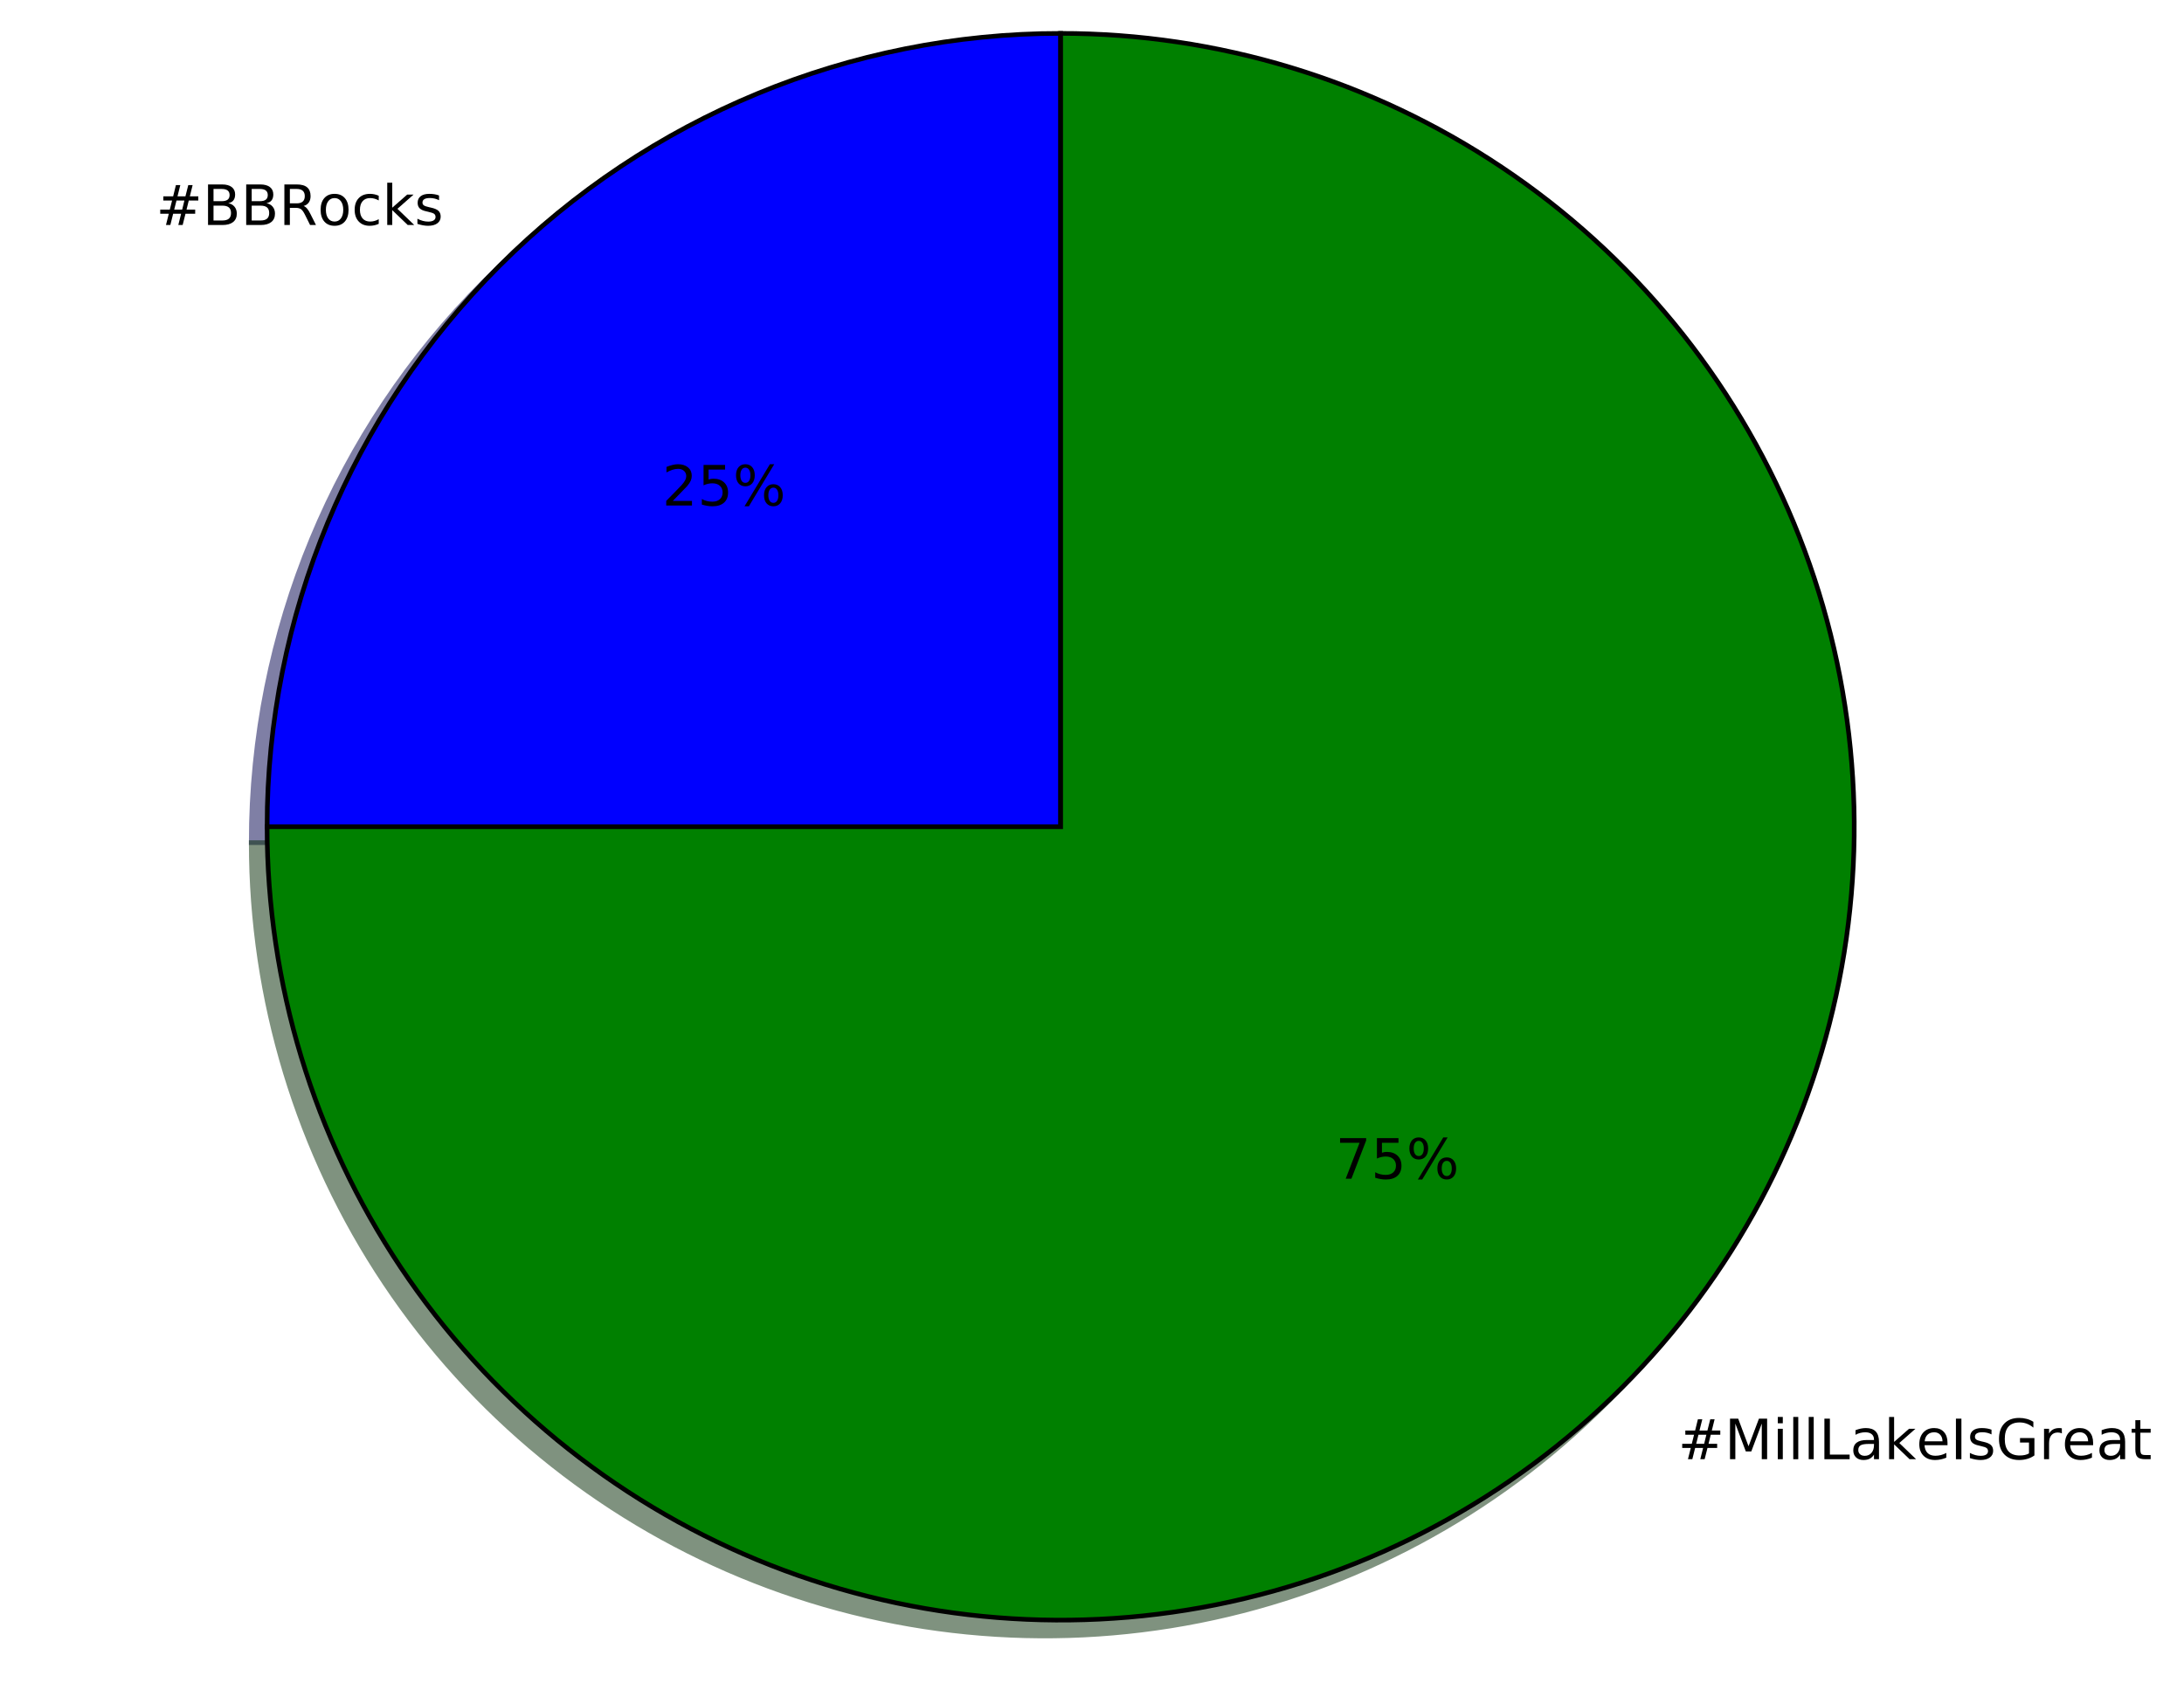
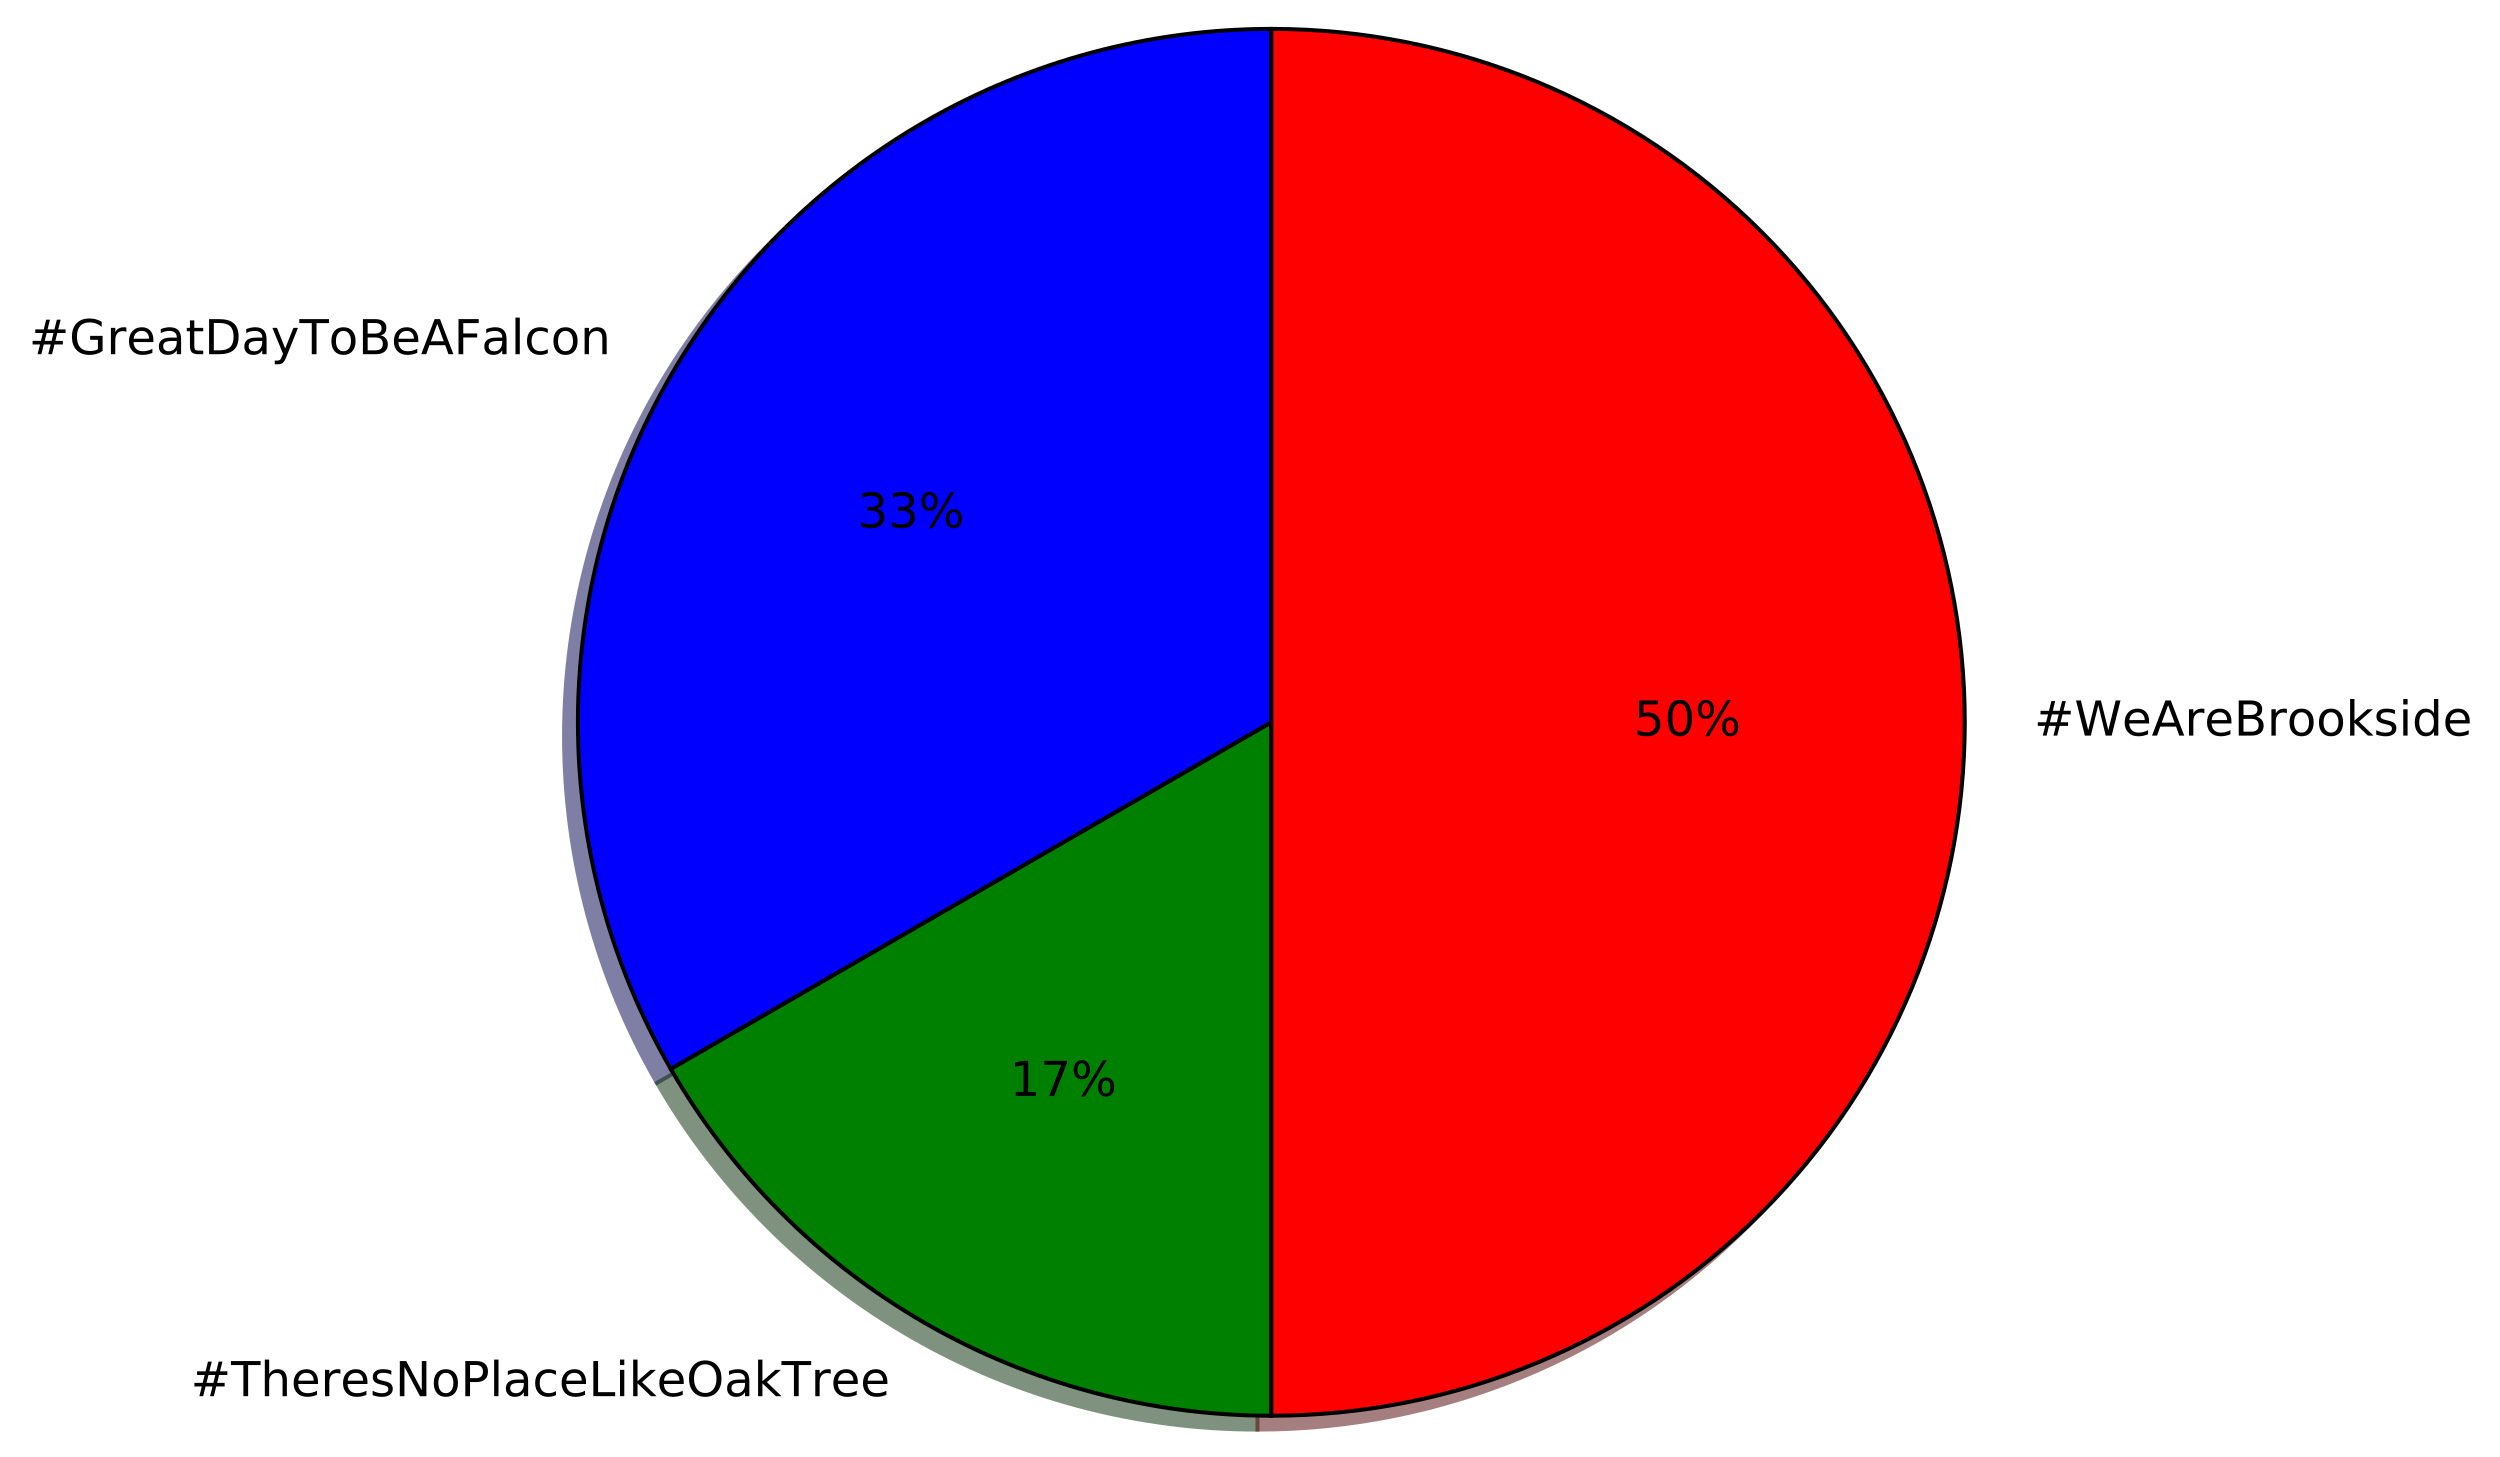
- <svg xmlns="http://www.w3.org/2000/svg" xmlns:xlink="http://www.w3.org/1999/xlink" height="363pt" version="1.1" viewBox="0 0 471 363" width="471pt">
+ <svg xmlns="http://www.w3.org/2000/svg" xmlns:xlink="http://www.w3.org/1999/xlink" height="363pt" version="1.1" viewBox="0 0 623 363" width="623pt">
  <defs>
    <style type="text/css">
*{stroke-linecap:butt;stroke-linejoin:round;stroke-miterlimit:100000;}
  </style>
  </defs>
  <g id="figure_1">
    <g id="patch_1">
-       <path d="M 0 363.423  L 471.299 363.423  L 471.299 0  L 0 0  z " style="fill:#ffffff;" />
+       <path d="M 0 363.456  L 623.299 363.456  L 623.299 0  L 0 0  z " style="fill:#ffffff;" />
    </g>
    <g id="axes_1">
      <g id="patch_2">
-         <path d="M 225.32 10.623  C 179.947 10.623 136.387 28.666 104.304 60.749  C 72.221 92.833 54.177 136.393 54.177 181.766  L 225.32 181.766  L 225.32 10.623  z " style="fill:#00004c;opacity:0.5;stroke:#00004c;stroke-linejoin:miter;" />
+         <path d="M 313.363 10.656  C 283.033 10.656 253.23 18.642 226.963 33.807  C 200.696 48.972 178.879 70.789 163.714 97.056  C 148.549 123.323 140.563 153.126 140.563 183.456  C 140.563 213.786 148.549 243.589 163.714 269.856  L 313.363 183.456  L 313.363 10.656  z " style="fill:#00004c;opacity:0.5;stroke:#00004c;stroke-linejoin:miter;" />
      </g>
      <g id="patch_3">
-         <path d="M 54.177 181.766  C 54.177 215.61 64.217 248.707 83.02 276.848  C 101.823 304.988 128.558 326.929 159.826 339.881  C 191.095 352.833 225.514 356.223 258.708 349.62  C 291.903 343.017 322.404 326.714 346.336 302.782  C 370.268 278.85 386.572 248.348 393.174 215.154  C 399.777 181.96 396.387 147.541 383.435 116.272  C 370.483 85.004 348.543 58.269 320.402 39.466  C 292.261 20.662 259.165 10.623 225.32 10.623  L 225.32 181.766  L 54.177 181.766  z " style="fill:#002600;opacity:0.5;stroke:#002600;stroke-linejoin:miter;" />
+         <path d="M 163.714 269.856  C 178.879 296.123 200.696 317.94 226.963 333.105  C 253.23 348.27 283.033 356.256 313.363 356.256  L 313.363 183.456  L 163.714 269.856  z " style="fill:#002600;opacity:0.5;stroke:#002600;stroke-linejoin:miter;" />
      </g>
      <g id="patch_4">
-         <path d="M 228.743 7.2  C 183.37 7.2 139.81 25.243 107.727 57.327  C 75.643 89.41 57.6 132.97 57.6 178.343  L 228.743 178.343  L 228.743 7.2  z " style="fill:#0000ff;stroke:#000000;stroke-linejoin:miter;" />
+         <path d="M 313.363 356.256  C 359.175 356.256 403.157 338.038 435.551 305.644  C 467.945 273.25 486.163 229.268 486.163 183.456  C 486.163 137.644 467.945 93.662 435.551 61.268  C 403.157 28.874 359.175 10.656 313.363 10.656  L 313.363 183.456  L 313.363 356.256  z " style="fill:#4c0000;opacity:0.5;stroke:#4c0000;stroke-linejoin:miter;" />
      </g>
      <g id="patch_5">
-         <path d="M 57.6 178.343  C 57.6 212.188 67.64 245.284 86.443 273.425  C 105.246 301.566 131.981 323.506 163.249 336.458  C 194.518 349.41 228.937 352.8 262.131 346.197  C 295.326 339.594 325.827 323.291 349.759 299.359  C 373.691 275.427 389.994 244.926 396.597 211.731  C 403.2 178.537 399.81 144.118 386.858 112.849  C 373.906 81.581 351.966 54.846 323.825 36.043  C 295.684 17.24 262.588 7.2 228.743 7.2  L 228.743 178.343  L 57.6 178.343  z " style="fill:#008000;stroke:#000000;stroke-linejoin:miter;" />
+         <path d="M 316.819 7.2  C 286.489 7.2 256.686 15.186 230.419 30.351  C 204.152 45.516 182.335 67.333 167.17 93.6  C 152.005 119.867 144.019 149.67 144.019 180  C 144.019 210.33 152.005 240.133 167.17 266.4  L 316.819 180  L 316.819 7.2  z " style="fill:#0000ff;stroke:#000000;stroke-linejoin:miter;" />
+       </g>
+       <g id="patch_6">
+         <path d="M 167.17 266.4  C 182.335 292.667 204.152 314.484 230.419 329.649  C 256.686 344.814 286.489 352.8 316.819 352.8  L 316.819 180  L 167.17 266.4  z " style="fill:#008000;stroke:#000000;stroke-linejoin:miter;" />
+       </g>
+       <g id="patch_7">
+         <path d="M 316.819 352.8  C 362.631 352.8 406.613 334.582 439.007 302.188  C 471.401 269.794 489.619 225.812 489.619 180  C 489.619 134.188 471.401 90.206 439.007 57.812  C 406.613 25.418 362.631 7.2 316.819 7.2  L 316.819 180  L 316.819 352.8  z " style="fill:#ff0000;stroke:#000000;stroke-linejoin:miter;" />
      </g>
      <g id="matplotlib.axis_1" />
      <g id="matplotlib.axis_2" />
      <g id="text_1">
        <defs>
+           <path d="M 41.109 46.297  Q 39.594 47.172 37.812 47.578  Q 36.031 48 33.891 48  Q 26.266 48 22.188 43.047  Q 18.109 38.094 18.109 28.812  L 18.109 0  L 9.078 0  L 9.078 54.688  L 18.109 54.688  L 18.109 46.188  Q 20.953 51.172 25.484 53.578  Q 30.031 56 36.531 56  Q 37.453 56 38.578 55.875  Q 39.703 55.766 41.062 55.516  z " id="BitstreamVeraSans-Roman-72" />
+           <path d="M 30.609 48.391  Q 23.391 48.391 19.188 42.75  Q 14.984 37.109 14.984 27.297  Q 14.984 17.484 19.156 11.844  Q 23.344 6.203 30.609 6.203  Q 37.797 6.203 41.984 11.859  Q 46.188 17.531 46.188 27.297  Q 46.188 37.016 41.984 42.703  Q 37.797 48.391 30.609 48.391  M 30.609 56  Q 42.328 56 49.016 48.375  Q 55.719 40.766 55.719 27.297  Q 55.719 13.875 49.016 6.219  Q 42.328 -1.422 30.609 -1.422  Q 18.844 -1.422 12.172 6.219  Q 5.516 13.875 5.516 27.297  Q 5.516 40.766 12.172 48.375  Q 18.844 56 30.609 56  " id="BitstreamVeraSans-Roman-6f" />
+           <path d="M 32.172 -5.078  Q 28.375 -14.844 24.75 -17.812  Q 21.141 -20.797 15.094 -20.797  L 7.906 -20.797  L 7.906 -13.281  L 13.188 -13.281  Q 16.891 -13.281 18.938 -11.516  Q 21 -9.766 23.484 -3.219  L 25.094 0.875  L 2.984 54.688  L 12.5 54.688  L 29.594 11.922  L 46.688 54.688  L 56.203 54.688  z " id="BitstreamVeraSans-Roman-79" />
+           <path d="M 34.188 63.188  L 20.797 26.906  L 47.609 26.906  z M 28.609 72.906  L 39.797 72.906  L 67.578 0  L 57.328 0  L 50.688 18.703  L 17.828 18.703  L 11.188 0  L 0.781 0  z " id="BitstreamVeraSans-Roman-41" />
+           <path d="M 9.812 72.906  L 51.703 72.906  L 51.703 64.594  L 19.672 64.594  L 19.672 43.109  L 48.578 43.109  L 48.578 34.812  L 19.672 34.812  L 19.672 0  L 9.812 0  z " id="BitstreamVeraSans-Roman-46" />
+           <path d="M 9.422 75.984  L 18.406 75.984  L 18.406 0  L 9.422 0  z " id="BitstreamVeraSans-Roman-6c" />
+           <path d="M 56.203 29.594  L 56.203 25.203  L 14.891 25.203  Q 15.484 15.922 20.484 11.062  Q 25.484 6.203 34.422 6.203  Q 39.594 6.203 44.453 7.469  Q 49.312 8.734 54.109 11.281  L 54.109 2.781  Q 49.266 0.734 44.188 -0.344  Q 39.109 -1.422 33.891 -1.422  Q 20.797 -1.422 13.156 6.188  Q 5.516 13.812 5.516 26.812  Q 5.516 40.234 12.766 48.109  Q 20.016 56 32.328 56  Q 43.359 56 49.781 48.891  Q 56.203 41.797 56.203 29.594  M 47.219 32.234  Q 47.125 39.594 43.094 43.984  Q 39.062 48.391 32.422 48.391  Q 24.906 48.391 20.391 44.141  Q 15.875 39.891 15.188 32.172  z " id="BitstreamVeraSans-Roman-65" />
+           <path d="M 34.281 27.484  Q 23.391 27.484 19.188 25  Q 14.984 22.516 14.984 16.5  Q 14.984 11.719 18.141 8.906  Q 21.297 6.109 26.703 6.109  Q 34.188 6.109 38.703 11.406  Q 43.219 16.703 43.219 25.484  L 43.219 27.484  z M 52.203 31.203  L 52.203 0  L 43.219 0  L 43.219 8.297  Q 40.141 3.328 35.547 0.953  Q 30.953 -1.422 24.312 -1.422  Q 15.922 -1.422 10.953 3.297  Q 6 8.016 6 15.922  Q 6 25.141 12.172 29.828  Q 18.359 34.516 30.609 34.516  L 43.219 34.516  L 43.219 35.406  Q 43.219 41.609 39.141 45  Q 35.062 48.391 27.688 48.391  Q 23 48.391 18.547 47.266  Q 14.109 46.141 10.016 43.891  L 10.016 52.203  Q 14.938 54.109 19.578 55.047  Q 24.219 56 28.609 56  Q 40.484 56 46.344 49.844  Q 52.203 43.703 52.203 31.203  " id="BitstreamVeraSans-Roman-61" />
+           <path d="M -0.297 72.906  L 61.375 72.906  L 61.375 64.594  L 35.5 64.594  L 35.5 0  L 25.594 0  L 25.594 64.594  L -0.297 64.594  z " id="BitstreamVeraSans-Roman-54" />
+           <path d="M 59.516 10.406  L 59.516 29.984  L 43.406 29.984  L 43.406 38.094  L 69.281 38.094  L 69.281 6.781  Q 63.578 2.734 56.688 0.656  Q 49.812 -1.422 42 -1.422  Q 24.906 -1.422 15.25 8.562  Q 5.609 18.562 5.609 36.375  Q 5.609 54.25 15.25 64.234  Q 24.906 74.219 42 74.219  Q 49.125 74.219 55.547 72.453  Q 61.969 70.703 67.391 67.281  L 67.391 56.781  Q 61.922 61.422 55.766 63.766  Q 49.609 66.109 42.828 66.109  Q 29.438 66.109 22.719 58.641  Q 16.016 51.172 16.016 36.375  Q 16.016 21.625 22.719 14.156  Q 29.438 6.688 42.828 6.688  Q 48.047 6.688 52.141 7.594  Q 56.25 8.5 59.516 10.406  " id="BitstreamVeraSans-Roman-47" />
+           <path d="M 48.781 52.594  L 48.781 44.188  Q 44.969 46.297 41.141 47.344  Q 37.312 48.391 33.406 48.391  Q 24.656 48.391 19.812 42.844  Q 14.984 37.312 14.984 27.297  Q 14.984 17.281 19.812 11.734  Q 24.656 6.203 33.406 6.203  Q 37.312 6.203 41.141 7.25  Q 44.969 8.297 48.781 10.406  L 48.781 2.094  Q 45.016 0.344 40.984 -0.531  Q 36.969 -1.422 32.422 -1.422  Q 20.062 -1.422 12.781 6.344  Q 5.516 14.109 5.516 27.297  Q 5.516 40.672 12.859 48.328  Q 20.219 56 33.016 56  Q 37.156 56 41.109 55.141  Q 45.062 54.297 48.781 52.594  " id="BitstreamVeraSans-Roman-63" />
+           <path d="M 19.672 64.797  L 19.672 8.109  L 31.594 8.109  Q 46.688 8.109 53.688 14.938  Q 60.688 21.781 60.688 36.531  Q 60.688 51.172 53.688 57.984  Q 46.688 64.797 31.594 64.797  z M 9.812 72.906  L 30.078 72.906  Q 51.266 72.906 61.172 64.094  Q 71.094 55.281 71.094 36.531  Q 71.094 17.672 61.125 8.828  Q 51.172 0 30.078 0  L 9.812 0  z " id="BitstreamVeraSans-Roman-44" />
+           <path d="M 54.891 33.016  L 54.891 0  L 45.906 0  L 45.906 32.719  Q 45.906 40.484 42.875 44.328  Q 39.844 48.188 33.797 48.188  Q 26.516 48.188 22.312 43.547  Q 18.109 38.922 18.109 30.906  L 18.109 0  L 9.078 0  L 9.078 54.688  L 18.109 54.688  L 18.109 46.188  Q 21.344 51.125 25.703 53.562  Q 30.078 56 35.797 56  Q 45.219 56 50.047 50.172  Q 54.891 44.344 54.891 33.016  " id="BitstreamVeraSans-Roman-6e" />
+           <path d="M 18.312 70.219  L 18.312 54.688  L 36.812 54.688  L 36.812 47.703  L 18.312 47.703  L 18.312 18.016  Q 18.312 11.328 20.141 9.422  Q 21.969 7.516 27.594 7.516  L 36.812 7.516  L 36.812 0  L 27.594 0  Q 17.188 0 13.234 3.875  Q 9.281 7.766 9.281 18.016  L 9.281 47.703  L 2.688 47.703  L 2.688 54.688  L 9.281 54.688  L 9.281 70.219  z " id="BitstreamVeraSans-Roman-74" />
+           <path d="M 51.125 44  L 36.922 44  L 32.812 27.688  L 47.125 27.688  z M 43.797 71.781  L 38.719 51.516  L 52.984 51.516  L 58.109 71.781  L 65.922 71.781  L 60.891 51.516  L 76.125 51.516  L 76.125 44  L 58.984 44  L 54.984 27.688  L 70.516 27.688  L 70.516 20.219  L 53.078 20.219  L 48 0  L 40.188 0  L 45.219 20.219  L 30.906 20.219  L 25.875 0  L 18.016 0  L 23.094 20.219  L 7.719 20.219  L 7.719 27.688  L 24.906 27.688  L 29 44  L 13.281 44  L 13.281 51.516  L 30.906 51.516  L 35.891 71.781  z " id="BitstreamVeraSans-Roman-23" />
          <path d="M 19.672 34.812  L 19.672 8.109  L 35.5 8.109  Q 43.453 8.109 47.281 11.406  Q 51.125 14.703 51.125 21.484  Q 51.125 28.328 47.281 31.562  Q 43.453 34.812 35.5 34.812  z M 19.672 64.797  L 19.672 42.828  L 34.281 42.828  Q 41.5 42.828 45.031 45.531  Q 48.578 48.25 48.578 53.812  Q 48.578 59.328 45.031 62.062  Q 41.5 64.797 34.281 64.797  z M 9.812 72.906  L 35.016 72.906  Q 46.297 72.906 52.391 68.219  Q 58.5 63.531 58.5 54.891  Q 58.5 48.188 55.375 44.234  Q 52.25 40.281 46.188 39.312  Q 53.469 37.75 57.5 32.781  Q 61.531 27.828 61.531 20.406  Q 61.531 10.641 54.891 5.312  Q 48.25 0 35.984 0  L 9.812 0  z " id="BitstreamVeraSans-Roman-42" />
-           <path d="M 30.609 48.391  Q 23.391 48.391 19.188 42.75  Q 14.984 37.109 14.984 27.297  Q 14.984 17.484 19.156 11.844  Q 23.344 6.203 30.609 6.203  Q 37.797 6.203 41.984 11.859  Q 46.188 17.531 46.188 27.297  Q 46.188 37.016 41.984 42.703  Q 37.797 48.391 30.609 48.391  M 30.609 56  Q 42.328 56 49.016 48.375  Q 55.719 40.766 55.719 27.297  Q 55.719 13.875 49.016 6.219  Q 42.328 -1.422 30.609 -1.422  Q 18.844 -1.422 12.172 6.219  Q 5.516 13.875 5.516 27.297  Q 5.516 40.766 12.172 48.375  Q 18.844 56 30.609 56  " id="BitstreamVeraSans-Roman-6f" />
-           <path d="M 51.125 44  L 36.922 44  L 32.812 27.688  L 47.125 27.688  z M 43.797 71.781  L 38.719 51.516  L 52.984 51.516  L 58.109 71.781  L 65.922 71.781  L 60.891 51.516  L 76.125 51.516  L 76.125 44  L 58.984 44  L 54.984 27.688  L 70.516 27.688  L 70.516 20.219  L 53.078 20.219  L 48 0  L 40.188 0  L 45.219 20.219  L 30.906 20.219  L 25.875 0  L 18.016 0  L 23.094 20.219  L 7.719 20.219  L 7.719 27.688  L 24.906 27.688  L 29 44  L 13.281 44  L 13.281 51.516  L 30.906 51.516  L 35.891 71.781  z " id="BitstreamVeraSans-Roman-23" />
-           <path d="M 9.078 75.984  L 18.109 75.984  L 18.109 31.109  L 44.922 54.688  L 56.391 54.688  L 27.391 29.109  L 57.625 0  L 45.906 0  L 18.109 26.703  L 18.109 0  L 9.078 0  z " id="BitstreamVeraSans-Roman-6b" />
-           <path d="M 48.781 52.594  L 48.781 44.188  Q 44.969 46.297 41.141 47.344  Q 37.312 48.391 33.406 48.391  Q 24.656 48.391 19.812 42.844  Q 14.984 37.312 14.984 27.297  Q 14.984 17.281 19.812 11.734  Q 24.656 6.203 33.406 6.203  Q 37.312 6.203 41.141 7.25  Q 44.969 8.297 48.781 10.406  L 48.781 2.094  Q 45.016 0.344 40.984 -0.531  Q 36.969 -1.422 32.422 -1.422  Q 20.062 -1.422 12.781 6.344  Q 5.516 14.109 5.516 27.297  Q 5.516 40.672 12.859 48.328  Q 20.219 56 33.016 56  Q 37.156 56 41.109 55.141  Q 45.062 54.297 48.781 52.594  " id="BitstreamVeraSans-Roman-63" />
-           <path d="M 44.281 53.078  L 44.281 44.578  Q 40.484 46.531 36.375 47.5  Q 32.281 48.484 27.875 48.484  Q 21.188 48.484 17.844 46.438  Q 14.5 44.391 14.5 40.281  Q 14.5 37.156 16.891 35.375  Q 19.281 33.594 26.516 31.984  L 29.594 31.297  Q 39.156 29.25 43.188 25.516  Q 47.219 21.781 47.219 15.094  Q 47.219 7.469 41.188 3.016  Q 35.156 -1.422 24.609 -1.422  Q 20.219 -1.422 15.453 -0.562  Q 10.688 0.297 5.422 2  L 5.422 11.281  Q 10.406 8.688 15.234 7.391  Q 20.062 6.109 24.812 6.109  Q 31.156 6.109 34.562 8.281  Q 37.984 10.453 37.984 14.406  Q 37.984 18.062 35.516 20.016  Q 33.062 21.969 24.703 23.781  L 21.578 24.516  Q 13.234 26.266 9.516 29.906  Q 5.812 33.547 5.812 39.891  Q 5.812 47.609 11.281 51.797  Q 16.75 56 26.812 56  Q 31.781 56 36.172 55.266  Q 40.578 54.547 44.281 53.078  " id="BitstreamVeraSans-Roman-73" />
-           <path d="M 44.391 34.188  Q 47.562 33.109 50.562 29.594  Q 53.562 26.078 56.594 19.922  L 66.609 0  L 56 0  L 46.688 18.703  Q 43.062 26.031 39.672 28.422  Q 36.281 30.812 30.422 30.812  L 19.672 30.812  L 19.672 0  L 9.812 0  L 9.812 72.906  L 32.078 72.906  Q 44.578 72.906 50.734 67.672  Q 56.891 62.453 56.891 51.906  Q 56.891 45.016 53.688 40.469  Q 50.484 35.938 44.391 34.188  M 19.672 64.797  L 19.672 38.922  L 32.078 38.922  Q 39.203 38.922 42.844 42.219  Q 46.484 45.516 46.484 51.906  Q 46.484 58.297 42.844 61.547  Q 39.203 64.797 32.078 64.797  z " id="BitstreamVeraSans-Roman-52" />
        </defs>
-         <g transform="translate(33.63182 48.5362)scale(0.12 -0.12)">
+         <g transform="translate(7.2 88.27126)scale(0.12 -0.12)">
          <use xlink:href="#BitstreamVeraSans-Roman-23" />
-           <use x="83.789" xlink:href="#BitstreamVeraSans-Roman-42" />
-           <use x="152.393" xlink:href="#BitstreamVeraSans-Roman-42" />
-           <use x="220.996" xlink:href="#BitstreamVeraSans-Roman-52" />
-           <use x="290.416" xlink:href="#BitstreamVeraSans-Roman-6f" />
-           <use x="351.598" xlink:href="#BitstreamVeraSans-Roman-63" />
-           <use x="406.578" xlink:href="#BitstreamVeraSans-Roman-6b" />
-           <use x="464.488" xlink:href="#BitstreamVeraSans-Roman-73" />
+           <use x="83.789" xlink:href="#BitstreamVeraSans-Roman-47" />
+           <use x="161.279" xlink:href="#BitstreamVeraSans-Roman-72" />
+           <use x="202.361" xlink:href="#BitstreamVeraSans-Roman-65" />
+           <use x="263.885" xlink:href="#BitstreamVeraSans-Roman-61" />
+           <use x="325.164" xlink:href="#BitstreamVeraSans-Roman-74" />
+           <use x="364.373" xlink:href="#BitstreamVeraSans-Roman-44" />
+           <use x="441.375" xlink:href="#BitstreamVeraSans-Roman-61" />
+           <use x="502.654" xlink:href="#BitstreamVeraSans-Roman-79" />
+           <use x="561.834" xlink:href="#BitstreamVeraSans-Roman-54" />
+           <use x="622.652" xlink:href="#BitstreamVeraSans-Roman-6f" />
+           <use x="683.834" xlink:href="#BitstreamVeraSans-Roman-42" />
+           <use x="752.438" xlink:href="#BitstreamVeraSans-Roman-65" />
+           <use x="813.961" xlink:href="#BitstreamVeraSans-Roman-41" />
+           <use x="882.369" xlink:href="#BitstreamVeraSans-Roman-46" />
+           <use x="939.748" xlink:href="#BitstreamVeraSans-Roman-61" />
+           <use x="1001.027" xlink:href="#BitstreamVeraSans-Roman-6c" />
+           <use x="1028.811" xlink:href="#BitstreamVeraSans-Roman-63" />
+           <use x="1083.791" xlink:href="#BitstreamVeraSans-Roman-6f" />
+           <use x="1144.973" xlink:href="#BitstreamVeraSans-Roman-6e" />
        </g>
      </g>
      <g id="text_2">
        <defs>
+           <path d="M 40.578 39.312  Q 47.656 37.797 51.625 33  Q 55.609 28.219 55.609 21.188  Q 55.609 10.406 48.188 4.484  Q 40.766 -1.422 27.094 -1.422  Q 22.516 -1.422 17.656 -0.516  Q 12.797 0.391 7.625 2.203  L 7.625 11.719  Q 11.719 9.328 16.594 8.109  Q 21.484 6.891 26.812 6.891  Q 36.078 6.891 40.938 10.547  Q 45.797 14.203 45.797 21.188  Q 45.797 27.641 41.281 31.266  Q 36.766 34.906 28.719 34.906  L 20.219 34.906  L 20.219 43.016  L 29.109 43.016  Q 36.375 43.016 40.234 45.922  Q 44.094 48.828 44.094 54.297  Q 44.094 59.906 40.109 62.906  Q 36.141 65.922 28.719 65.922  Q 24.656 65.922 20.016 65.031  Q 15.375 64.156 9.812 62.312  L 9.812 71.094  Q 15.438 72.656 20.344 73.438  Q 25.25 74.219 29.594 74.219  Q 40.828 74.219 47.359 69.109  Q 53.906 64.016 53.906 55.328  Q 53.906 49.266 50.438 45.094  Q 46.969 40.922 40.578 39.312  " id="BitstreamVeraSans-Roman-33" />
          <path d="M 72.703 32.078  Q 68.453 32.078 66.031 28.469  Q 63.625 24.859 63.625 18.406  Q 63.625 12.062 66.031 8.422  Q 68.453 4.781 72.703 4.781  Q 76.859 4.781 79.266 8.422  Q 81.688 12.062 81.688 18.406  Q 81.688 24.812 79.266 28.438  Q 76.859 32.078 72.703 32.078  M 72.703 38.281  Q 80.422 38.281 84.953 32.906  Q 89.5 27.547 89.5 18.406  Q 89.5 9.281 84.938 3.922  Q 80.375 -1.422 72.703 -1.422  Q 64.891 -1.422 60.344 3.922  Q 55.812 9.281 55.812 18.406  Q 55.812 27.594 60.375 32.938  Q 64.938 38.281 72.703 38.281  M 22.312 68.016  Q 18.109 68.016 15.688 64.375  Q 13.281 60.75 13.281 54.391  Q 13.281 47.953 15.672 44.328  Q 18.062 40.719 22.312 40.719  Q 26.562 40.719 28.969 44.328  Q 31.391 47.953 31.391 54.391  Q 31.391 60.688 28.953 64.344  Q 26.516 68.016 22.312 68.016  M 66.406 74.219  L 74.219 74.219  L 28.609 -1.422  L 20.797 -1.422  z M 22.312 74.219  Q 30.031 74.219 34.609 68.875  Q 39.203 63.531 39.203 54.391  Q 39.203 45.172 34.641 39.844  Q 30.078 34.516 22.312 34.516  Q 14.547 34.516 10.031 39.859  Q 5.516 45.219 5.516 54.391  Q 5.516 63.484 10.047 68.844  Q 14.594 74.219 22.312 74.219  " id="BitstreamVeraSans-Roman-25" />
-           <path d="M 10.797 72.906  L 49.516 72.906  L 49.516 64.594  L 19.828 64.594  L 19.828 46.734  Q 21.969 47.469 24.109 47.828  Q 26.266 48.188 28.422 48.188  Q 40.625 48.188 47.75 41.5  Q 54.891 34.812 54.891 23.391  Q 54.891 11.625 47.562 5.094  Q 40.234 -1.422 26.906 -1.422  Q 22.312 -1.422 17.547 -0.641  Q 12.797 0.141 7.719 1.703  L 7.719 11.625  Q 12.109 9.234 16.797 8.062  Q 21.484 6.891 26.703 6.891  Q 35.156 6.891 40.078 11.328  Q 45.016 15.766 45.016 23.391  Q 45.016 31 40.078 35.438  Q 35.156 39.891 26.703 39.891  Q 22.75 39.891 18.812 39.016  Q 14.891 38.141 10.797 36.281  z " id="BitstreamVeraSans-Roman-35" />
-           <path d="M 19.188 8.297  L 53.609 8.297  L 53.609 0  L 7.328 0  L 7.328 8.297  Q 12.938 14.109 22.625 23.891  Q 32.328 33.688 34.812 36.531  Q 39.547 41.844 41.422 45.531  Q 43.312 49.219 43.312 52.781  Q 43.312 58.594 39.234 62.25  Q 35.156 65.922 28.609 65.922  Q 23.969 65.922 18.812 64.312  Q 13.672 62.703 7.812 59.422  L 7.812 69.391  Q 13.766 71.781 18.938 73  Q 24.125 74.219 28.422 74.219  Q 39.75 74.219 46.484 68.547  Q 53.219 62.891 53.219 53.422  Q 53.219 48.922 51.531 44.891  Q 49.859 40.875 45.406 35.406  Q 44.188 33.984 37.641 27.219  Q 31.109 20.453 19.188 8.297  " id="BitstreamVeraSans-Roman-32" />
        </defs>
-         <g transform="translate(142.7971 109.0443)scale(0.12 -0.12)">
-           <use xlink:href="#BitstreamVeraSans-Roman-32" />
-           <use x="63.623" xlink:href="#BitstreamVeraSans-Roman-35" />
+         <g transform="translate(213.6937 131.4713)scale(0.12 -0.12)">
+           <use xlink:href="#BitstreamVeraSans-Roman-33" />
+           <use x="63.623" xlink:href="#BitstreamVeraSans-Roman-33" />
          <use x="127.246" xlink:href="#BitstreamVeraSans-Roman-25" />
        </g>
      </g>
      <g id="text_3">
        <defs>
-           <path d="M 9.812 72.906  L 19.672 72.906  L 19.672 0  L 9.812 0  z " id="BitstreamVeraSans-Roman-49" />
-           <path d="M 41.109 46.297  Q 39.594 47.172 37.812 47.578  Q 36.031 48 33.891 48  Q 26.266 48 22.188 43.047  Q 18.109 38.094 18.109 28.812  L 18.109 0  L 9.078 0  L 9.078 54.688  L 18.109 54.688  L 18.109 46.188  Q 20.953 51.172 25.484 53.578  Q 30.031 56 36.531 56  Q 37.453 56 38.578 55.875  Q 39.703 55.766 41.062 55.516  z " id="BitstreamVeraSans-Roman-72" />
-           <path d="M 9.422 75.984  L 18.406 75.984  L 18.406 0  L 9.422 0  z " id="BitstreamVeraSans-Roman-6c" />
-           <path d="M 59.516 10.406  L 59.516 29.984  L 43.406 29.984  L 43.406 38.094  L 69.281 38.094  L 69.281 6.781  Q 63.578 2.734 56.688 0.656  Q 49.812 -1.422 42 -1.422  Q 24.906 -1.422 15.25 8.562  Q 5.609 18.562 5.609 36.375  Q 5.609 54.25 15.25 64.234  Q 24.906 74.219 42 74.219  Q 49.125 74.219 55.547 72.453  Q 61.969 70.703 67.391 67.281  L 67.391 56.781  Q 61.922 61.422 55.766 63.766  Q 49.609 66.109 42.828 66.109  Q 29.438 66.109 22.719 58.641  Q 16.016 51.172 16.016 36.375  Q 16.016 21.625 22.719 14.156  Q 29.438 6.688 42.828 6.688  Q 48.047 6.688 52.141 7.594  Q 56.25 8.5 59.516 10.406  " id="BitstreamVeraSans-Roman-47" />
-           <path d="M 18.312 70.219  L 18.312 54.688  L 36.812 54.688  L 36.812 47.703  L 18.312 47.703  L 18.312 18.016  Q 18.312 11.328 20.141 9.422  Q 21.969 7.516 27.594 7.516  L 36.812 7.516  L 36.812 0  L 27.594 0  Q 17.188 0 13.234 3.875  Q 9.281 7.766 9.281 18.016  L 9.281 47.703  L 2.688 47.703  L 2.688 54.688  L 9.281 54.688  L 9.281 70.219  z " id="BitstreamVeraSans-Roman-74" />
-           <path d="M 56.203 29.594  L 56.203 25.203  L 14.891 25.203  Q 15.484 15.922 20.484 11.062  Q 25.484 6.203 34.422 6.203  Q 39.594 6.203 44.453 7.469  Q 49.312 8.734 54.109 11.281  L 54.109 2.781  Q 49.266 0.734 44.188 -0.344  Q 39.109 -1.422 33.891 -1.422  Q 20.797 -1.422 13.156 6.188  Q 5.516 13.812 5.516 26.812  Q 5.516 40.234 12.766 48.109  Q 20.016 56 32.328 56  Q 43.359 56 49.781 48.891  Q 56.203 41.797 56.203 29.594  M 47.219 32.234  Q 47.125 39.594 43.094 43.984  Q 39.062 48.391 32.422 48.391  Q 24.906 48.391 20.391 44.141  Q 15.875 39.891 15.188 32.172  z " id="BitstreamVeraSans-Roman-65" />
-           <path d="M 34.281 27.484  Q 23.391 27.484 19.188 25  Q 14.984 22.516 14.984 16.5  Q 14.984 11.719 18.141 8.906  Q 21.297 6.109 26.703 6.109  Q 34.188 6.109 38.703 11.406  Q 43.219 16.703 43.219 25.484  L 43.219 27.484  z M 52.203 31.203  L 52.203 0  L 43.219 0  L 43.219 8.297  Q 40.141 3.328 35.547 0.953  Q 30.953 -1.422 24.312 -1.422  Q 15.922 -1.422 10.953 3.297  Q 6 8.016 6 15.922  Q 6 25.141 12.172 29.828  Q 18.359 34.516 30.609 34.516  L 43.219 34.516  L 43.219 35.406  Q 43.219 41.609 39.141 45  Q 35.062 48.391 27.688 48.391  Q 23 48.391 18.547 47.266  Q 14.109 46.141 10.016 43.891  L 10.016 52.203  Q 14.938 54.109 19.578 55.047  Q 24.219 56 28.609 56  Q 40.484 56 46.344 49.844  Q 52.203 43.703 52.203 31.203  " id="BitstreamVeraSans-Roman-61" />
+           <path d="M 9.078 75.984  L 18.109 75.984  L 18.109 31.109  L 44.922 54.688  L 56.391 54.688  L 27.391 29.109  L 57.625 0  L 45.906 0  L 18.109 26.703  L 18.109 0  L 9.078 0  z " id="BitstreamVeraSans-Roman-6b" />
+           <path d="M 39.406 66.219  Q 28.656 66.219 22.328 58.203  Q 16.016 50.203 16.016 36.375  Q 16.016 22.609 22.328 14.594  Q 28.656 6.594 39.406 6.594  Q 50.141 6.594 56.422 14.594  Q 62.703 22.609 62.703 36.375  Q 62.703 50.203 56.422 58.203  Q 50.141 66.219 39.406 66.219  M 39.406 74.219  Q 54.734 74.219 63.906 63.938  Q 73.094 53.656 73.094 36.375  Q 73.094 19.141 63.906 8.859  Q 54.734 -1.422 39.406 -1.422  Q 24.031 -1.422 14.812 8.828  Q 5.609 19.094 5.609 36.375  Q 5.609 53.656 14.812 63.938  Q 24.031 74.219 39.406 74.219  " id="BitstreamVeraSans-Roman-4f" />
+           <path d="M 19.672 64.797  L 19.672 37.406  L 32.078 37.406  Q 38.969 37.406 42.719 40.969  Q 46.484 44.531 46.484 51.125  Q 46.484 57.672 42.719 61.234  Q 38.969 64.797 32.078 64.797  z M 9.812 72.906  L 32.078 72.906  Q 44.344 72.906 50.609 67.359  Q 56.891 61.812 56.891 51.125  Q 56.891 40.328 50.609 34.812  Q 44.344 29.297 32.078 29.297  L 19.672 29.297  L 19.672 0  L 9.812 0  z " id="BitstreamVeraSans-Roman-50" />
+           <path d="M 54.891 33.016  L 54.891 0  L 45.906 0  L 45.906 32.719  Q 45.906 40.484 42.875 44.328  Q 39.844 48.188 33.797 48.188  Q 26.516 48.188 22.312 43.547  Q 18.109 38.922 18.109 30.906  L 18.109 0  L 9.078 0  L 9.078 75.984  L 18.109 75.984  L 18.109 46.188  Q 21.344 51.125 25.703 53.562  Q 30.078 56 35.797 56  Q 45.219 56 50.047 50.172  Q 54.891 44.344 54.891 33.016  " id="BitstreamVeraSans-Roman-68" />
+           <path d="M 9.812 72.906  L 19.672 72.906  L 19.672 8.297  L 55.172 8.297  L 55.172 0  L 9.812 0  z " id="BitstreamVeraSans-Roman-4c" />
+           <path d="M 9.812 72.906  L 23.094 72.906  L 55.422 11.922  L 55.422 72.906  L 64.984 72.906  L 64.984 0  L 51.703 0  L 19.391 60.984  L 19.391 0  L 9.812 0  z " id="BitstreamVeraSans-Roman-4e" />
          <path d="M 9.422 54.688  L 18.406 54.688  L 18.406 0  L 9.422 0  z M 9.422 75.984  L 18.406 75.984  L 18.406 64.594  L 9.422 64.594  z " id="BitstreamVeraSans-Roman-69" />
-           <path d="M 9.812 72.906  L 24.516 72.906  L 43.109 23.297  L 61.812 72.906  L 76.516 72.906  L 76.516 0  L 66.891 0  L 66.891 64.016  L 48.094 14.016  L 38.188 14.016  L 19.391 64.016  L 19.391 0  L 9.812 0  z " id="BitstreamVeraSans-Roman-4d" />
-           <path d="M 9.812 72.906  L 19.672 72.906  L 19.672 8.297  L 55.172 8.297  L 55.172 0  L 9.812 0  z " id="BitstreamVeraSans-Roman-4c" />
+           <path d="M 44.281 53.078  L 44.281 44.578  Q 40.484 46.531 36.375 47.5  Q 32.281 48.484 27.875 48.484  Q 21.188 48.484 17.844 46.438  Q 14.5 44.391 14.5 40.281  Q 14.5 37.156 16.891 35.375  Q 19.281 33.594 26.516 31.984  L 29.594 31.297  Q 39.156 29.25 43.188 25.516  Q 47.219 21.781 47.219 15.094  Q 47.219 7.469 41.188 3.016  Q 35.156 -1.422 24.609 -1.422  Q 20.219 -1.422 15.453 -0.562  Q 10.688 0.297 5.422 2  L 5.422 11.281  Q 10.406 8.688 15.234 7.391  Q 20.062 6.109 24.812 6.109  Q 31.156 6.109 34.562 8.281  Q 37.984 10.453 37.984 14.406  Q 37.984 18.062 35.516 20.016  Q 33.062 21.969 24.703 23.781  L 21.578 24.516  Q 13.234 26.266 9.516 29.906  Q 5.812 33.547 5.812 39.891  Q 5.812 47.609 11.281 51.797  Q 16.75 56 26.812 56  Q 31.781 56 36.172 55.266  Q 40.578 54.547 44.281 53.078  " id="BitstreamVeraSans-Roman-73" />
        </defs>
-         <g transform="translate(361.8607 314.772)scale(0.12 -0.12)">
+         <g transform="translate(47.52037 347.9254)scale(0.12 -0.12)">
          <use xlink:href="#BitstreamVeraSans-Roman-23" />
-           <use x="83.789" xlink:href="#BitstreamVeraSans-Roman-4d" />
-           <use x="170.068" xlink:href="#BitstreamVeraSans-Roman-69" />
-           <use x="197.852" xlink:href="#BitstreamVeraSans-Roman-6c" />
-           <use x="225.635" xlink:href="#BitstreamVeraSans-Roman-6c" />
-           <use x="253.418" xlink:href="#BitstreamVeraSans-Roman-4c" />
-           <use x="309.131" xlink:href="#BitstreamVeraSans-Roman-61" />
-           <use x="370.41" xlink:href="#BitstreamVeraSans-Roman-6b" />
-           <use x="428.273" xlink:href="#BitstreamVeraSans-Roman-65" />
-           <use x="489.797" xlink:href="#BitstreamVeraSans-Roman-49" />
-           <use x="519.289" xlink:href="#BitstreamVeraSans-Roman-73" />
-           <use x="571.389" xlink:href="#BitstreamVeraSans-Roman-47" />
-           <use x="648.879" xlink:href="#BitstreamVeraSans-Roman-72" />
-           <use x="689.961" xlink:href="#BitstreamVeraSans-Roman-65" />
-           <use x="751.484" xlink:href="#BitstreamVeraSans-Roman-61" />
-           <use x="812.764" xlink:href="#BitstreamVeraSans-Roman-74" />
+           <use x="83.789" xlink:href="#BitstreamVeraSans-Roman-54" />
+           <use x="144.873" xlink:href="#BitstreamVeraSans-Roman-68" />
+           <use x="208.252" xlink:href="#BitstreamVeraSans-Roman-65" />
+           <use x="269.775" xlink:href="#BitstreamVeraSans-Roman-72" />
+           <use x="310.857" xlink:href="#BitstreamVeraSans-Roman-65" />
+           <use x="372.381" xlink:href="#BitstreamVeraSans-Roman-73" />
+           <use x="424.48" xlink:href="#BitstreamVeraSans-Roman-4e" />
+           <use x="499.285" xlink:href="#BitstreamVeraSans-Roman-6f" />
+           <use x="560.467" xlink:href="#BitstreamVeraSans-Roman-50" />
+           <use x="620.77" xlink:href="#BitstreamVeraSans-Roman-6c" />
+           <use x="648.553" xlink:href="#BitstreamVeraSans-Roman-61" />
+           <use x="709.832" xlink:href="#BitstreamVeraSans-Roman-63" />
+           <use x="764.812" xlink:href="#BitstreamVeraSans-Roman-65" />
+           <use x="826.336" xlink:href="#BitstreamVeraSans-Roman-4c" />
+           <use x="882.049" xlink:href="#BitstreamVeraSans-Roman-69" />
+           <use x="909.832" xlink:href="#BitstreamVeraSans-Roman-6b" />
+           <use x="967.695" xlink:href="#BitstreamVeraSans-Roman-65" />
+           <use x="1029.219" xlink:href="#BitstreamVeraSans-Roman-4f" />
+           <use x="1107.93" xlink:href="#BitstreamVeraSans-Roman-61" />
+           <use x="1169.209" xlink:href="#BitstreamVeraSans-Roman-6b" />
+           <use x="1227.119" xlink:href="#BitstreamVeraSans-Roman-54" />
+           <use x="1287.984" xlink:href="#BitstreamVeraSans-Roman-72" />
+           <use x="1329.066" xlink:href="#BitstreamVeraSans-Roman-65" />
+           <use x="1390.59" xlink:href="#BitstreamVeraSans-Roman-65" />
        </g>
      </g>
      <g id="text_4">
        <defs>
+           <path d="M 12.406 8.297  L 28.516 8.297  L 28.516 63.922  L 10.984 60.406  L 10.984 69.391  L 28.422 72.906  L 38.281 72.906  L 38.281 8.297  L 54.391 8.297  L 54.391 0  L 12.406 0  z " id="BitstreamVeraSans-Roman-31" />
          <path d="M 8.203 72.906  L 55.078 72.906  L 55.078 68.703  L 28.609 0  L 18.312 0  L 43.219 64.594  L 8.203 64.594  z " id="BitstreamVeraSans-Roman-37" />
        </defs>
-         <g transform="translate(288.0167 254.2638)scale(0.12 -0.12)">
-           <use xlink:href="#BitstreamVeraSans-Roman-37" />
-           <use x="63.623" xlink:href="#BitstreamVeraSans-Roman-35" />
+         <g transform="translate(251.6432 273.1008)scale(0.12 -0.12)">
+           <use xlink:href="#BitstreamVeraSans-Roman-31" />
+           <use x="63.623" xlink:href="#BitstreamVeraSans-Roman-37" />
+           <use x="127.246" xlink:href="#BitstreamVeraSans-Roman-25" />
+         </g>
+       </g>
+       <g id="text_5">
+         <defs>
+           <path d="M 45.406 46.391  L 45.406 75.984  L 54.391 75.984  L 54.391 0  L 45.406 0  L 45.406 8.203  Q 42.578 3.328 38.25 0.953  Q 33.938 -1.422 27.875 -1.422  Q 17.969 -1.422 11.734 6.484  Q 5.516 14.406 5.516 27.297  Q 5.516 40.188 11.734 48.094  Q 17.969 56 27.875 56  Q 33.938 56 38.25 53.625  Q 42.578 51.266 45.406 46.391  M 14.797 27.297  Q 14.797 17.391 18.875 11.75  Q 22.953 6.109 30.078 6.109  Q 37.203 6.109 41.297 11.75  Q 45.406 17.391 45.406 27.297  Q 45.406 37.203 41.297 42.844  Q 37.203 48.484 30.078 48.484  Q 22.953 48.484 18.875 42.844  Q 14.797 37.203 14.797 27.297  " id="BitstreamVeraSans-Roman-64" />
+           <path d="M 3.328 72.906  L 13.281 72.906  L 28.609 11.281  L 43.891 72.906  L 54.984 72.906  L 70.312 11.281  L 85.594 72.906  L 95.609 72.906  L 77.297 0  L 64.891 0  L 49.516 63.281  L 33.984 0  L 21.578 0  z " id="BitstreamVeraSans-Roman-57" />
+         </defs>
+         <g transform="translate(506.8991 183.3112)scale(0.12 -0.12)">
+           <use xlink:href="#BitstreamVeraSans-Roman-23" />
+           <use x="83.789" xlink:href="#BitstreamVeraSans-Roman-57" />
+           <use x="182.588" xlink:href="#BitstreamVeraSans-Roman-65" />
+           <use x="244.111" xlink:href="#BitstreamVeraSans-Roman-41" />
+           <use x="312.52" xlink:href="#BitstreamVeraSans-Roman-72" />
+           <use x="353.602" xlink:href="#BitstreamVeraSans-Roman-65" />
+           <use x="415.125" xlink:href="#BitstreamVeraSans-Roman-42" />
+           <use x="483.729" xlink:href="#BitstreamVeraSans-Roman-72" />
+           <use x="524.811" xlink:href="#BitstreamVeraSans-Roman-6f" />
+           <use x="585.992" xlink:href="#BitstreamVeraSans-Roman-6f" />
+           <use x="647.174" xlink:href="#BitstreamVeraSans-Roman-6b" />
+           <use x="705.084" xlink:href="#BitstreamVeraSans-Roman-73" />
+           <use x="757.184" xlink:href="#BitstreamVeraSans-Roman-69" />
+           <use x="784.967" xlink:href="#BitstreamVeraSans-Roman-64" />
+           <use x="848.443" xlink:href="#BitstreamVeraSans-Roman-65" />
+         </g>
+       </g>
+       <g id="text_6">
+         <defs>
+           <path d="M 31.781 66.406  Q 24.172 66.406 20.328 58.906  Q 16.5 51.422 16.5 36.375  Q 16.5 21.391 20.328 13.891  Q 24.172 6.391 31.781 6.391  Q 39.453 6.391 43.281 13.891  Q 47.125 21.391 47.125 36.375  Q 47.125 51.422 43.281 58.906  Q 39.453 66.406 31.781 66.406  M 31.781 74.219  Q 44.047 74.219 50.516 64.516  Q 56.984 54.828 56.984 36.375  Q 56.984 17.969 50.516 8.266  Q 44.047 -1.422 31.781 -1.422  Q 19.531 -1.422 13.062 8.266  Q 6.594 17.969 6.594 36.375  Q 6.594 54.828 13.062 64.516  Q 19.531 74.219 31.781 74.219  " id="BitstreamVeraSans-Roman-30" />
+           <path d="M 10.797 72.906  L 49.516 72.906  L 49.516 64.594  L 19.828 64.594  L 19.828 46.734  Q 21.969 47.469 24.109 47.828  Q 26.266 48.188 28.422 48.188  Q 40.625 48.188 47.75 41.5  Q 54.891 34.812 54.891 23.391  Q 54.891 11.625 47.562 5.094  Q 40.234 -1.422 26.906 -1.422  Q 22.312 -1.422 17.547 -0.641  Q 12.797 0.141 7.719 1.703  L 7.719 11.625  Q 12.109 9.234 16.797 8.062  Q 21.484 6.891 26.703 6.891  Q 35.156 6.891 40.078 11.328  Q 45.016 15.766 45.016 23.391  Q 45.016 31 40.078 35.438  Q 35.156 39.891 26.703 39.891  Q 22.75 39.891 18.812 39.016  Q 14.891 38.141 10.797 36.281  z " id="BitstreamVeraSans-Roman-35" />
+         </defs>
+         <g transform="translate(407.1632 183.3112)scale(0.12 -0.12)">
+           <use xlink:href="#BitstreamVeraSans-Roman-35" />
+           <use x="63.623" xlink:href="#BitstreamVeraSans-Roman-30" />
          <use x="127.246" xlink:href="#BitstreamVeraSans-Roman-25" />
        </g>
      </g>
    </g>
  </g>
</svg>
